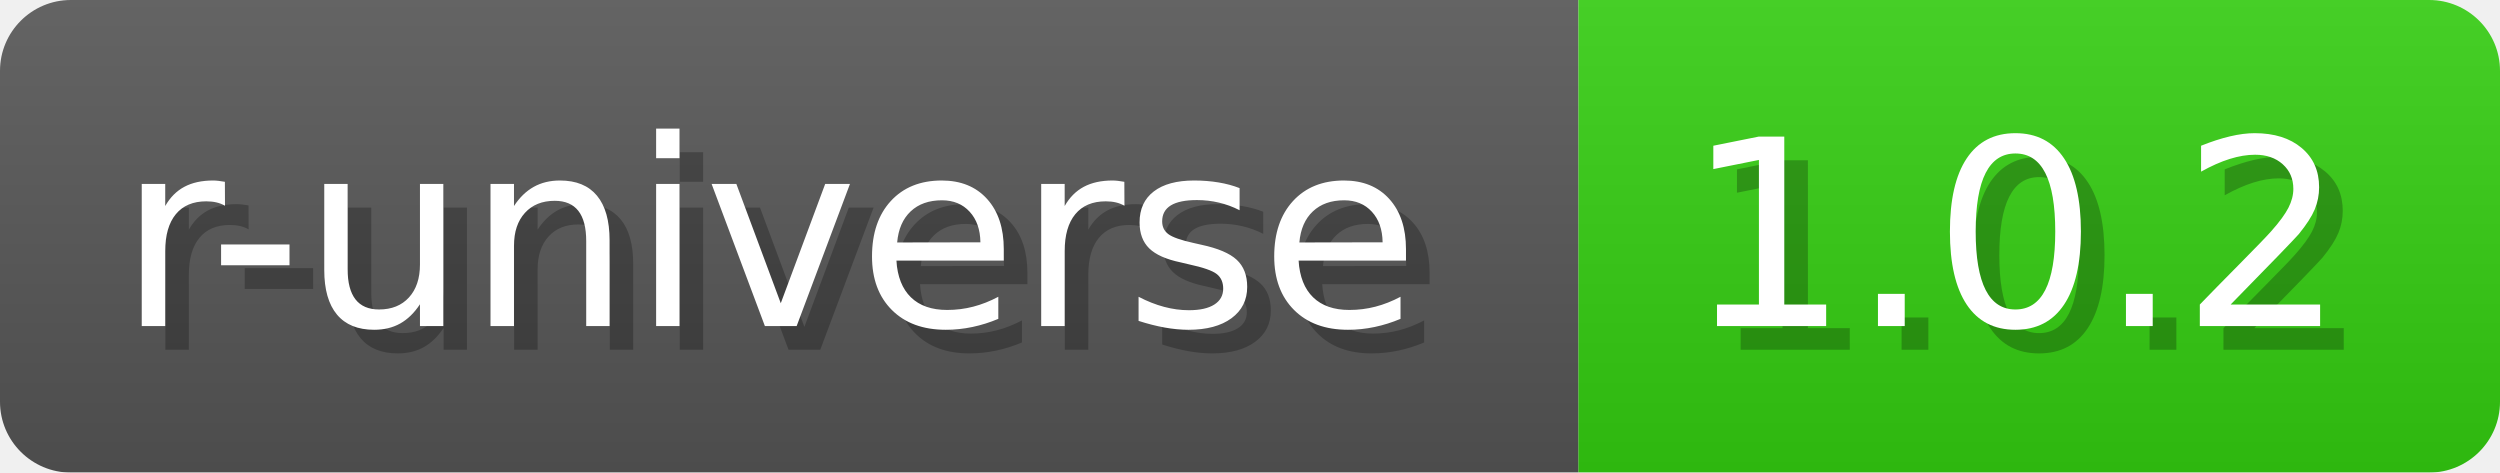
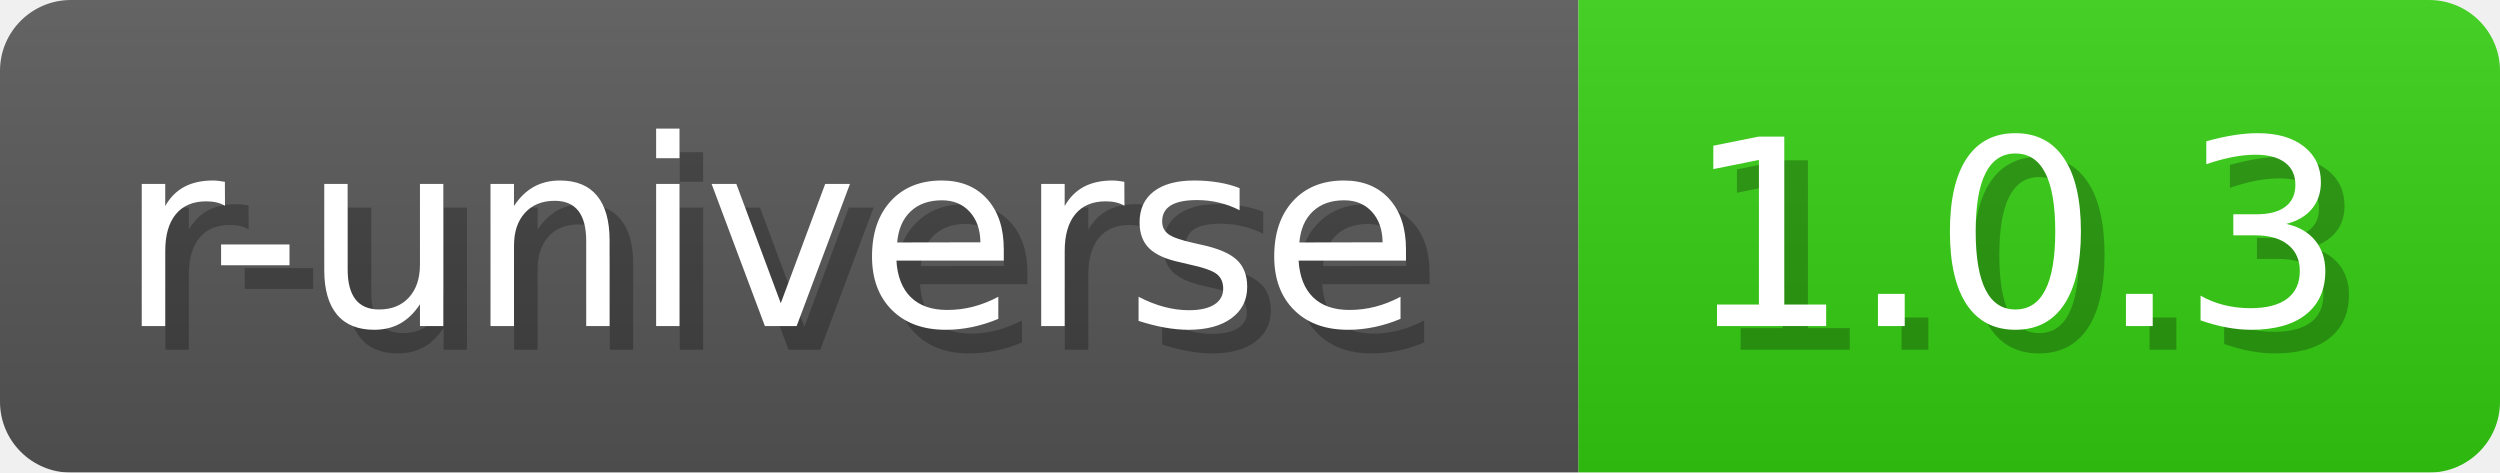
- <svg xmlns="http://www.w3.org/2000/svg" width="105.8" height="20" viewBox="0 0 1058 200" role="img" aria-label="r-universe: 1.0.2">
+ <svg xmlns="http://www.w3.org/2000/svg" width="105.8" height="20" viewBox="0 0 1058 200" role="img" aria-label="r-universe: 1.0.3">
  <a href="https://wickra-lib.r-universe.dev/wickra" alt="r-universe">
-     <linearGradient id="KVkEa" x2="0" y2="100%">
+     <linearGradient id="tWNzV" x2="0" y2="100%">
      <stop offset="0" stop-opacity=".1" stop-color="#EEE" />
      <stop offset="1" stop-opacity=".1" />
    </linearGradient>
-     <mask id="BQZjK">
+     <mask id="NRDOp">
      <rect width="1058" height="200" rx="30" fill="#FFF" />
    </mask>
-     <g mask="url(#BQZjK)">
+     <g mask="url(#NRDOp)">
      <rect width="668" height="200" fill="#555" />
      <rect width="390" height="200" fill="#3C1" x="668" />
-       <rect width="1058" height="200" fill="url(#KVkEa)" />
+       <rect width="1058" height="200" fill="url(#tWNzV)" />
    </g>
    <g aria-hidden="true" text-anchor="start" font-family="Verdana,DejaVu Sans,sans-serif" font-size="110">
      <text x="60" y="148" textLength="568" fill="#000" opacity="0.25">r-universe</text>
      <text x="50" y="138" textLength="568" fill="#fff">r-universe</text>
-       <text x="723" y="148" textLength="290" fill="#000" opacity="0.25">1.0.2</text>
-       <text x="713" y="138" textLength="290" fill="#fff">1.0.2</text>
+       <text x="723" y="148" textLength="290" fill="#000" opacity="0.25">1.0.3</text>
+       <text x="713" y="138" textLength="290" fill="#fff">1.0.3</text>
    </g>
  </a>
</svg>
